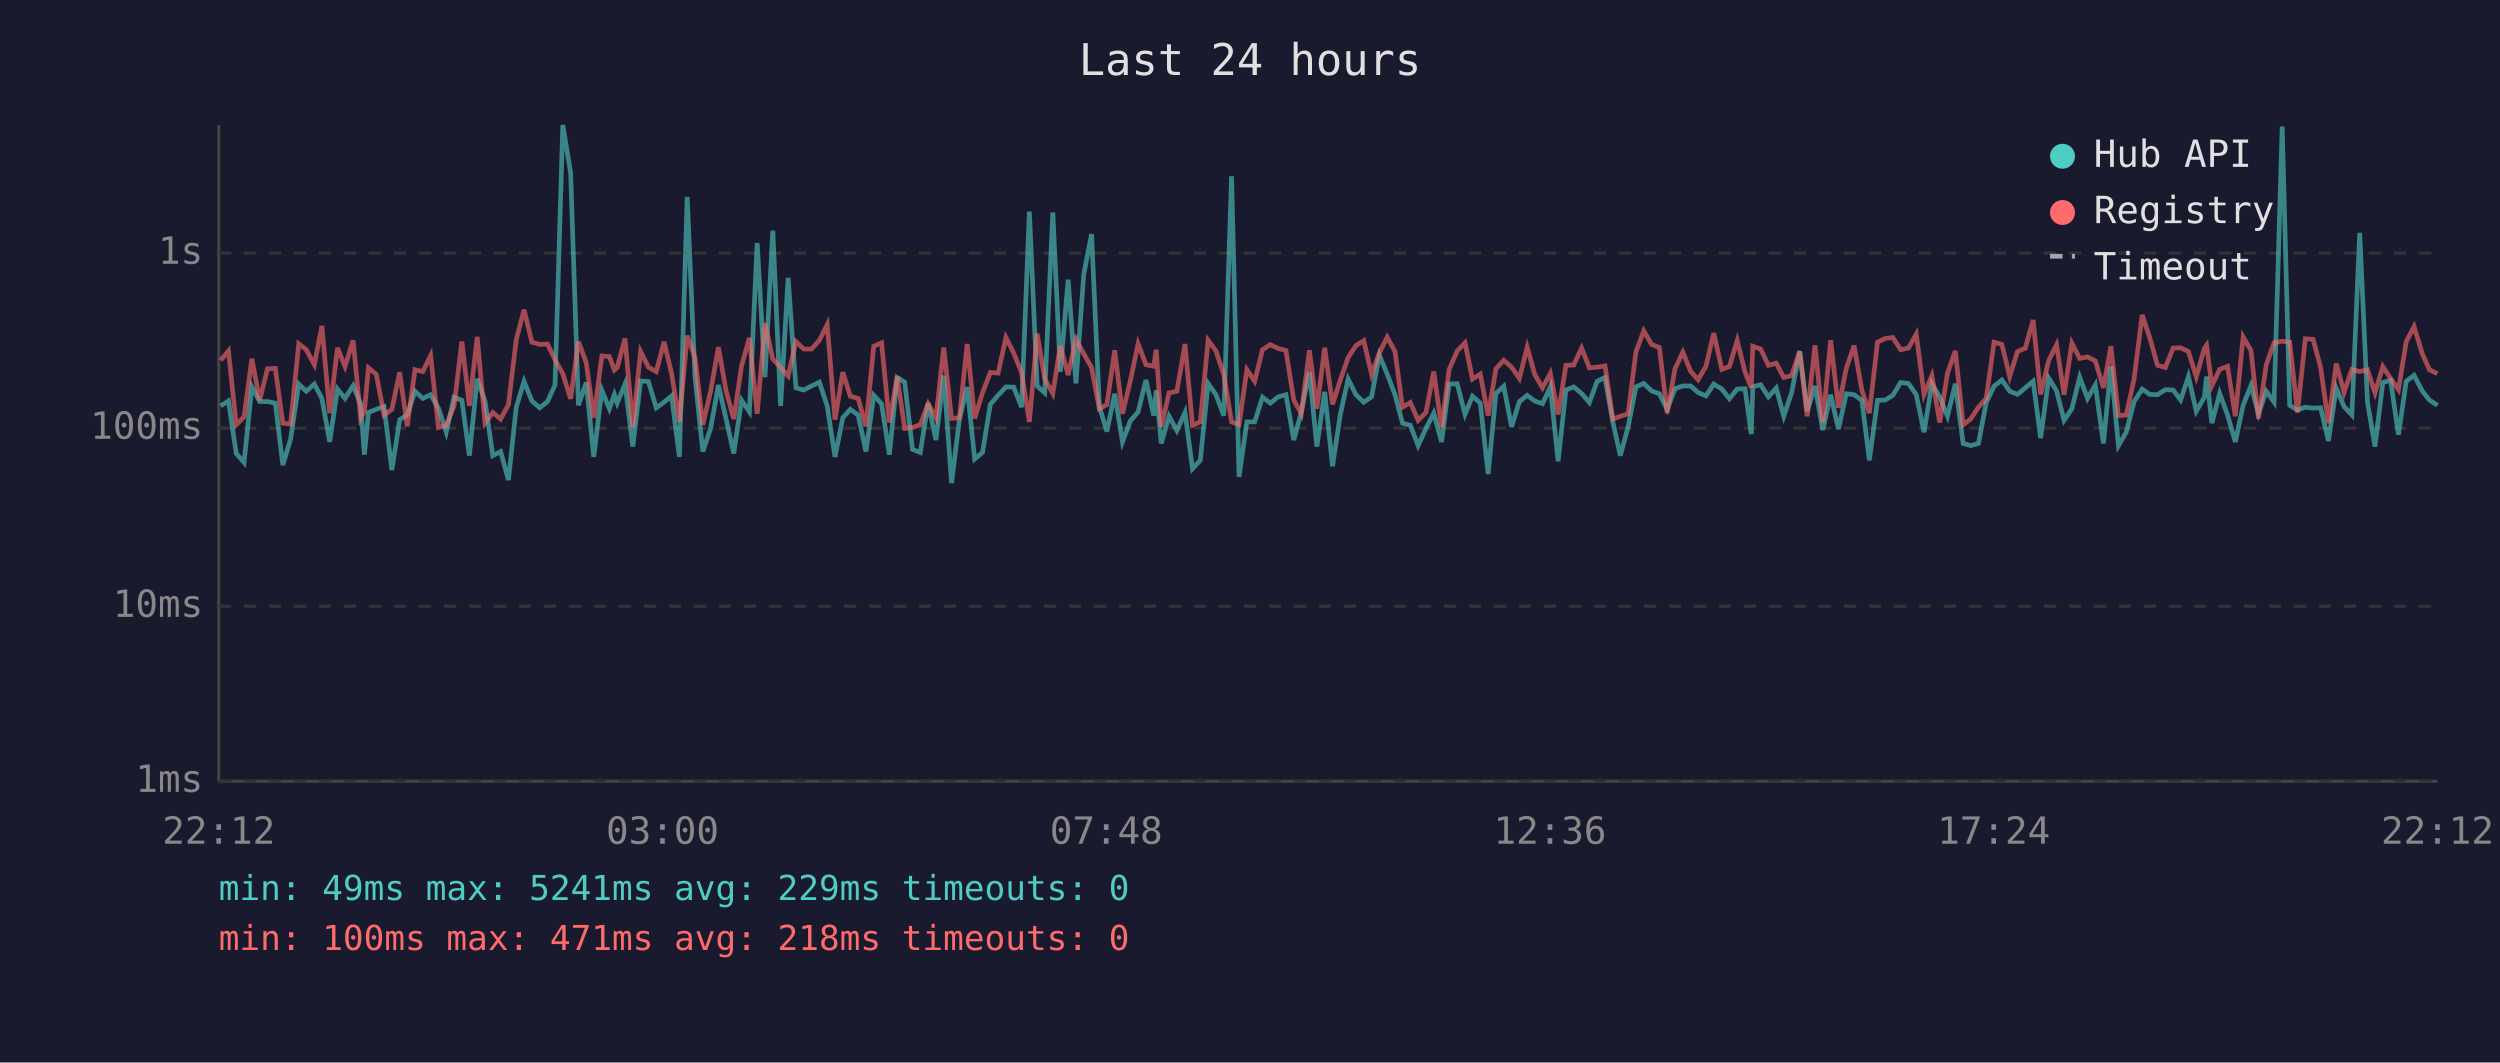
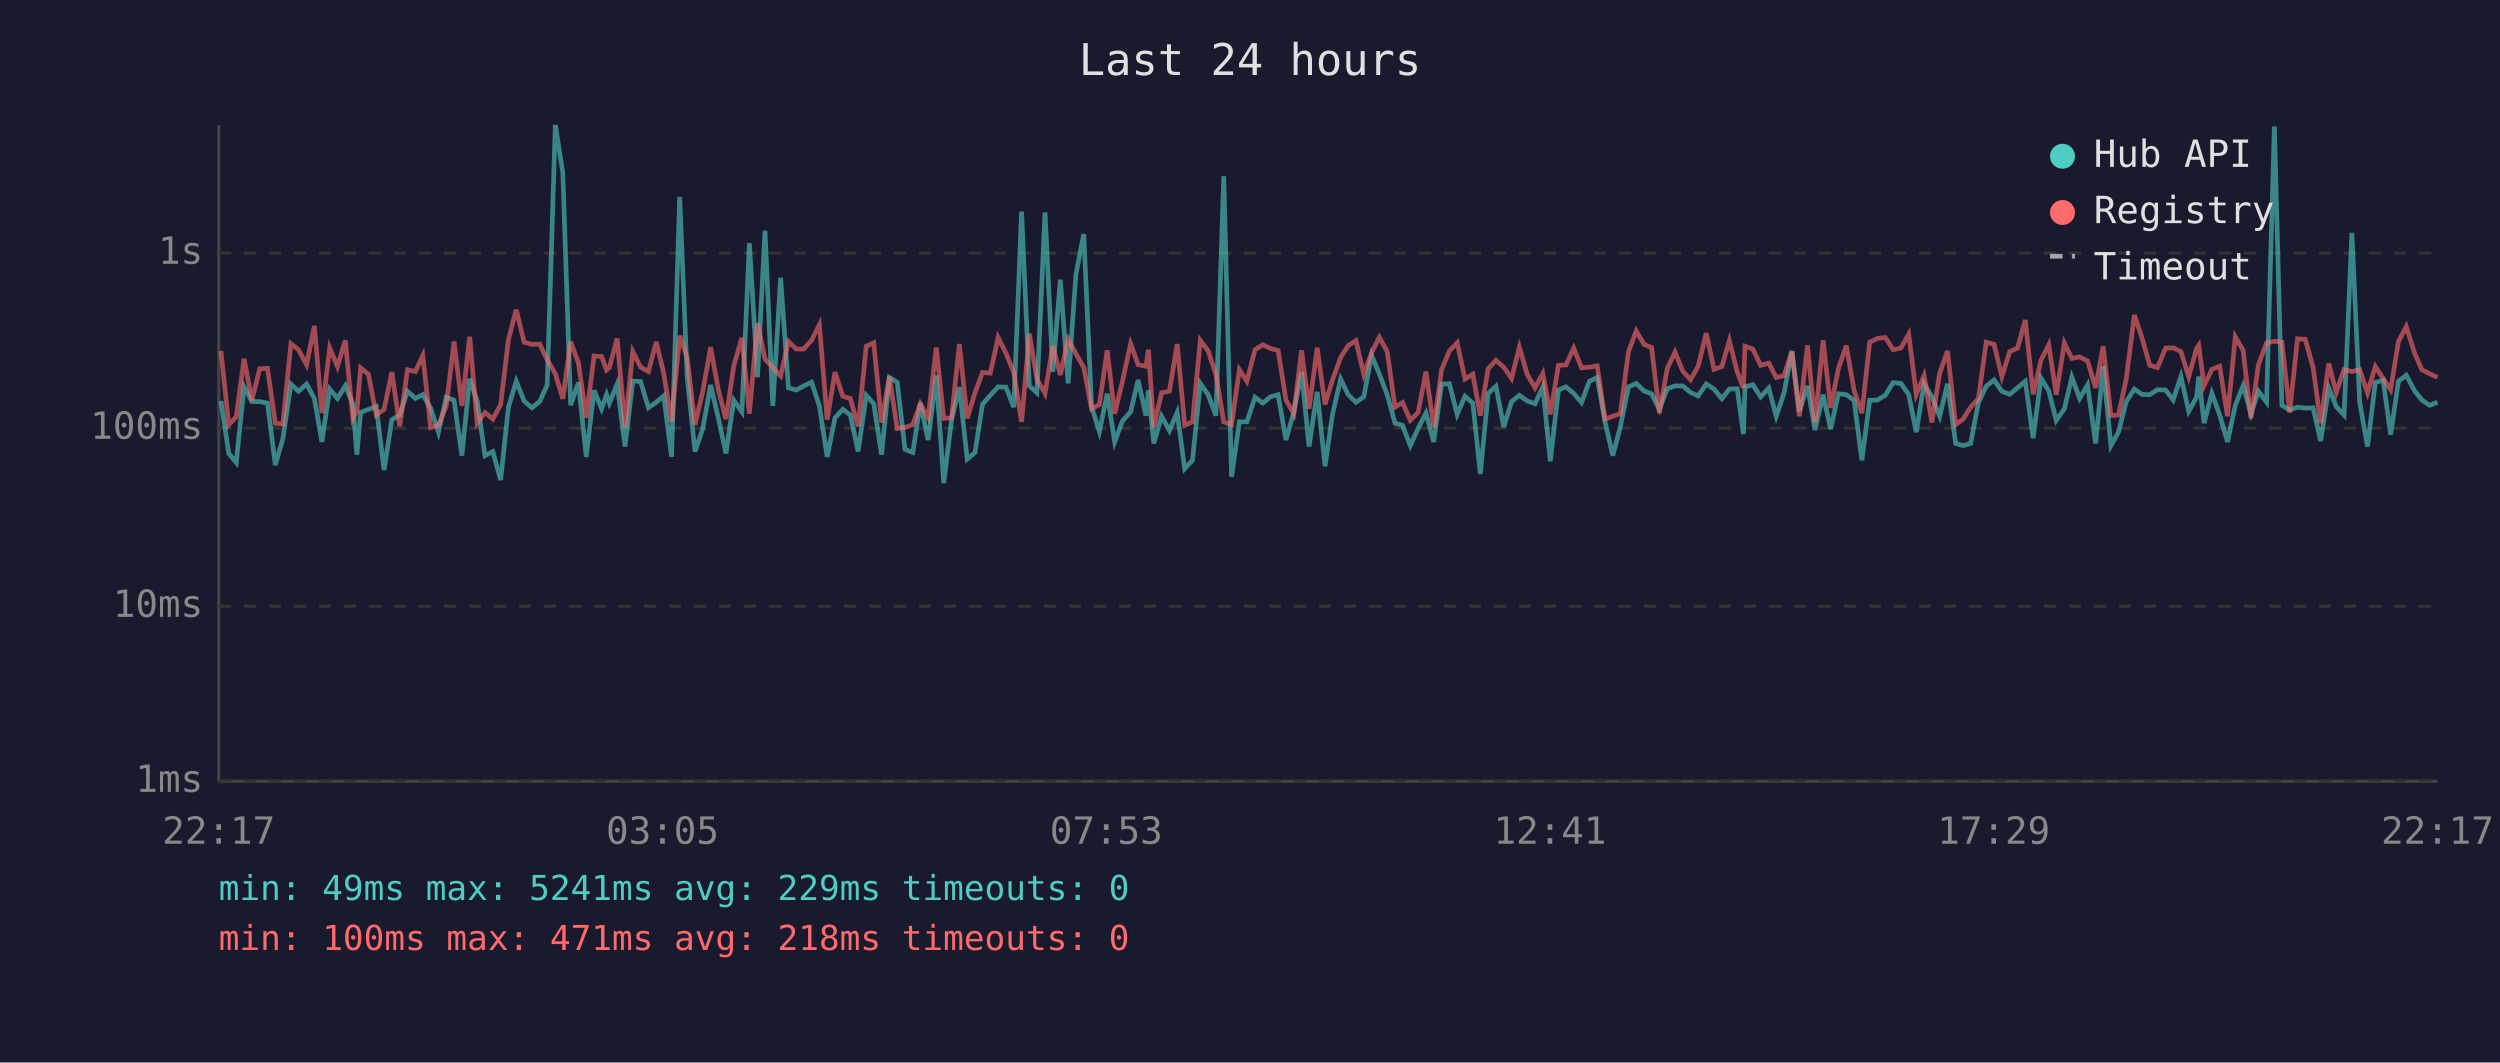
<svg xmlns="http://www.w3.org/2000/svg" viewBox="0 0 800 340" font-family="monospace" font-size="12">
  <rect width="800" height="340" fill="#1a1a2e" />
  <text x="400" y="24" fill="#e0e0e0" font-size="14" text-anchor="middle">Last 24 hours</text>
  <line x1="70" y1="40" x2="70" y2="250" stroke="#444" stroke-width="1" />
  <line x1="70" y1="250" x2="780" y2="250" stroke="#444" stroke-width="1" />
  <line x1="70" y1="250" x2="780" y2="250" stroke="#333" stroke-width="1" stroke-dasharray="4" />
  <text x="65" y="250" fill="#888" text-anchor="end" dominant-baseline="middle">1ms</text>
  <line x1="70" y1="194" x2="780" y2="194" stroke="#333" stroke-width="1" stroke-dasharray="4" />
  <text x="65" y="194" fill="#888" text-anchor="end" dominant-baseline="middle">10ms</text>
  <line x1="70" y1="137" x2="780" y2="137" stroke="#333" stroke-width="1" stroke-dasharray="4" />
  <text x="65" y="137" fill="#888" text-anchor="end" dominant-baseline="middle">100ms</text>
  <line x1="70" y1="81" x2="780" y2="81" stroke="#333" stroke-width="1" stroke-dasharray="4" />
  <text x="65" y="81" fill="#888" text-anchor="end" dominant-baseline="middle">1s</text>
-   <text x="70" y="270" fill="#888" text-anchor="middle">22:12</text>
-   <text x="212" y="270" fill="#888" text-anchor="middle">03:00</text>
-   <text x="354" y="270" fill="#888" text-anchor="middle">07:48</text>
-   <text x="496" y="270" fill="#888" text-anchor="middle">12:36</text>
-   <text x="638" y="270" fill="#888" text-anchor="middle">17:24</text>
-   <text x="780" y="270" fill="#888" text-anchor="middle">22:12</text>
-   <polyline points="70.6,129.9 73.1,128.3 75.6,145.1 78.1,148.0 80.6,123.8 83.1,128.5 85.6,128.5 88.1,129.0 90.5,148.8 93.0,140.5 95.6,122.9 98.0,125.2 100.6,122.9 103.0,127.5 105.5,141.4 108.0,124.5 110.4,127.5 113.0,123.4 115.4,129.2 116.6,145.5 117.9,132.0 120.4,131.0 122.9,130.1 125.4,150.4 127.9,134.3 130.3,132.8 132.8,125.2 135.3,127.5 137.8,126.3 140.3,130.6 142.8,138.3 145.3,127.1 147.8,128.1 150.2,145.8 152.7,121.2 155.2,128.3 157.7,145.8 160.2,144.5 162.7,153.6 165.2,130.3 167.7,122.0 170.2,128.3 172.7,130.5 175.2,128.5 177.6,123.2 180.1,40.0 182.6,55.3 185.1,129.7 187.6,122.4 190.0,146.2 192.6,124.9 195.0,130.8 196.6,126.3 197.5,129.0 200.0,122.9 202.5,142.9 205.0,121.9 207.5,122.1 210.0,130.5 212.5,128.7 214.9,126.7 217.4,146.2 219.9,63.0 222.4,120.6 224.9,144.5 227.4,137.1 229.9,123.2 232.3,133.9 234.8,145.1 237.3,128.1 239.8,131.8 242.3,77.8 244.8,120.7 247.3,73.8 249.8,129.9 252.2,88.9 254.7,124.1 257.2,124.8 259.7,123.5 262.2,122.3 264.7,129.9 267.2,146.2 269.7,133.7 272.1,131.0 274.6,132.8 277.1,144.5 279.6,126.5 282.1,129.2 284.6,145.5 287.1,120.8 289.5,122.3 292.0,143.8 294.5,144.8 297.0,129.0 299.5,140.8 302.0,120.2 304.5,154.6 307.0,134.3 309.5,123.9 311.9,146.9 314.4,144.8 316.9,129.4 319.4,126.5 321.9,123.8 324.4,123.9 326.9,130.3 329.4,67.7 331.9,123.5 334.3,125.7 336.9,68.0 339.3,119.0 341.8,89.5 344.3,122.7 346.8,87.8 349.3,74.9 351.8,130.1 354.2,138.1 356.7,126.0 359.2,141.4 361.7,134.7 364.2,131.8 366.7,121.6 369.2,133.0 370.0,124.9 371.6,141.9 374.1,133.2 376.6,137.8 379.2,132.0 381.6,150.0 384.1,147.3 386.6,122.7 389.1,126.3 391.6,133.0 394.1,56.4 396.5,152.6 399.0,135.0 401.5,135.0 404.0,127.1 406.5,129.0 409.0,127.0 411.5,126.3 414.0,140.8 416.4,132.0 419.0,119.0 421.4,142.9 423.9,125.4 426.4,149.2 428.9,132.6 431.4,121.3 433.9,126.3 436.4,128.7 438.9,127.0 441.4,113.7 443.9,119.7 446.4,126.3 448.8,135.4 451.3,136.1 453.8,142.6 456.3,137.1 458.8,132.2 461.3,141.4 463.7,122.9 466.3,122.8 468.8,132.6 471.2,126.8 473.7,129.0 476.2,151.7 478.7,125.9 481.2,123.6 483.7,136.6 486.2,128.5 488.7,126.5 491.1,128.3 493.6,129.2 496.1,123.8 498.6,147.6 501.1,124.8 503.6,123.8 506.1,125.9 508.6,128.8 511.1,122.0 513.6,120.8 516.1,135.0 518.5,145.8 521.0,136.6 523.5,123.8 526.0,122.7 528.5,125.1 531.0,126.0 533.5,131.0 536.0,124.4 538.5,123.5 541.0,123.5 543.4,125.6 545.9,126.7 548.4,122.9 551.0,124.5 553.4,127.6 555.9,124.5 558.4,124.4 560.4,138.9 560.9,123.8 563.4,123.1 565.9,127.0 568.4,124.2 570.8,133.2 573.3,125.7 575.9,112.4 578.3,131.6 580.8,123.5 583.3,137.6 585.8,126.3 588.3,137.3 590.8,126.0 593.3,126.3 595.8,128.1 598.2,147.3 600.8,128.1 603.3,128.0 605.7,126.5 608.2,122.4 610.7,122.7 613.2,126.3 615.7,138.3 618.2,122.8 620.7,127.0 623.2,133.2 625.7,122.8 628.2,141.9 630.6,142.6 633.1,141.9 635.6,128.8 638.1,123.6 640.6,121.6 643.1,125.2 645.6,126.2 648.1,124.1 650.6,122.0 653.0,140.2 655.6,121.0 658.1,125.1 660.5,134.5 663.0,130.8 665.5,120.7 668.0,127.5 670.5,123.2 673.1,141.9 675.5,117.2 677.9,142.6 680.4,138.3 682.9,128.5 685.5,124.5 687.9,126.2 690.4,126.3 692.9,124.7 695.4,124.8 697.8,128.0 700.3,120.5 702.8,131.6 705.4,127.1 706.1,120.5 707.8,135.4 710.3,125.9 712.8,132.8 715.3,141.4 717.8,129.7 720.3,123.4 722.7,132.4 725.2,125.2 727.7,128.7 730.3,40.5 732.7,129.7 735.2,131.2 737.7,130.3 740.2,130.6 742.6,130.5 745.1,141.1 747.6,124.2 750.1,130.1 752.6,132.8 755.1,74.5 757.6,128.8 760.0,142.9 762.5,122.4 765.0,121.7 767.5,139.1 770.0,122.0 772.5,120.1 775.1,125.1 777.4,128.0 780.0,129.7" fill="none" stroke="#4ecdc4" stroke-width="1.5" opacity="0.6" />
-   <polyline points="70.6,115.3 73.1,112.3 75.6,135.9 78.1,133.4 80.6,114.8 83.1,128.1 85.6,118.0 88.1,117.9 90.5,135.4 93.0,135.7 95.6,110.0 98.0,111.9 100.6,116.7 103.0,104.3 105.5,132.2 108.0,111.3 110.4,117.3 113.0,108.9 115.4,133.9 116.6,131.6 117.9,117.7 120.4,119.8 122.9,132.8 125.4,131.0 127.9,119.1 130.3,136.4 132.8,118.3 135.3,118.9 137.8,113.8 140.3,136.8 142.8,136.1 145.3,129.9 147.8,109.3 150.2,129.9 152.7,107.8 155.2,135.4 157.7,132.0 160.2,134.1 162.7,129.5 165.2,108.7 167.7,99.1 170.2,109.5 172.7,110.2 175.2,110.1 177.6,115.1 180.1,119.6 182.6,127.6 185.1,109.3 187.6,116.1 190.0,133.7 192.6,113.9 195.0,114.1 196.6,118.4 197.5,117.6 200.0,108.3 202.5,136.6 205.0,112.5 207.5,117.5 210.0,118.9 212.5,109.4 214.9,119.5 217.4,135.0 219.9,107.4 222.4,114.4 224.9,135.9 227.4,125.2 229.9,111.1 232.3,124.9 234.8,134.1 237.3,117.1 239.8,108.1 242.3,132.4 244.8,103.4 247.3,114.9 249.8,117.6 252.2,120.3 254.7,109.3 257.2,111.7 259.7,111.7 262.2,108.9 264.7,103.9 267.2,134.3 269.7,119.1 272.1,126.8 274.6,127.5 277.1,136.4 279.6,110.8 282.1,109.7 284.6,135.2 287.1,120.5 289.5,137.1 292.0,136.8 294.5,135.9 297.0,129.2 299.5,133.7 302.0,111.2 304.5,133.9 307.0,133.7 309.5,110.1 311.9,133.9 314.4,125.7 316.9,119.2 319.4,119.4 321.9,108.0 324.4,113.0 326.9,119.2 329.4,135.0 331.9,106.8 334.3,121.2 336.9,125.9 339.3,110.7 341.8,120.0 344.3,108.6 346.8,113.2 349.3,117.6 351.8,130.8 354.2,129.5 356.7,112.1 359.2,132.4 361.7,121.9 364.2,110.0 366.7,116.7 369.2,117.2 370.0,111.9 371.6,136.6 374.1,125.7 376.6,125.2 379.2,110.1 381.6,136.1 384.1,135.0 386.6,108.9 389.1,112.3 391.6,119.8 394.1,135.0 396.5,135.9 399.0,118.3 401.5,122.0 404.0,111.9 406.5,110.3 409.0,111.5 411.5,112.2 414.0,128.0 416.4,132.4 419.0,112.1 421.4,130.8 423.9,111.3 426.4,129.4 428.9,121.6 431.4,114.4 433.9,110.6 436.4,109.0 438.9,119.8 441.4,112.9 443.9,107.9 446.4,112.5 448.8,130.3 451.3,128.8 453.8,134.5 456.3,132.0 458.8,118.9 461.3,136.8 463.7,118.3 466.3,112.3 468.8,109.7 471.2,121.3 473.7,119.7 476.2,133.0 478.7,118.0 481.2,115.3 483.7,117.5 486.2,121.1 488.7,111.1 491.1,119.8 493.6,124.1 496.1,119.5 498.6,132.6 501.1,116.9 503.6,116.8 506.1,111.4 508.6,117.7 511.1,117.5 513.6,117.1 516.1,134.1 518.5,133.2 521.0,132.4 523.5,112.6 526.0,105.9 528.5,110.2 531.0,111.2 533.5,132.2 536.0,118.0 538.5,112.7 541.0,118.8 543.4,121.5 545.9,117.2 548.4,106.6 551.0,118.2 553.4,117.3 555.9,109.0 558.4,119.0 560.4,124.1 560.9,110.8 563.4,111.7 565.9,116.9 568.4,116.2 570.8,120.8 573.3,120.2 575.9,112.4 578.3,133.2 580.8,110.5 583.3,135.2 585.8,108.9 588.3,130.5 590.8,117.9 593.3,110.6 595.8,124.9 598.2,132.2 600.8,109.5 603.3,108.3 605.7,108.0 608.2,111.9 610.7,111.4 613.2,106.9 615.7,126.2 618.2,120.2 620.7,135.2 623.2,119.4 625.7,112.3 628.2,135.9 630.6,134.1 633.1,130.3 635.6,127.5 638.1,109.5 640.6,110.2 643.1,120.5 645.6,112.5 648.1,111.4 650.6,102.4 653.0,126.2 655.6,115.3 658.1,110.3 660.5,126.3 663.0,109.8 665.5,114.7 668.0,114.2 670.5,115.5 673.1,124.1 675.5,110.8 677.9,133.0 680.4,132.8 682.9,121.3 685.5,100.8 687.9,108.0 690.4,116.9 692.9,117.6 695.4,111.4 697.8,111.3 700.3,112.5 702.8,120.6 705.4,111.5 706.1,110.5 707.8,123.4 710.3,118.2 712.8,117.2 715.3,133.2 717.8,107.8 720.3,112.1 722.7,133.9 725.2,116.7 727.7,109.7 730.3,109.2 732.7,109.5 735.2,132.0 737.7,108.4 740.2,108.6 742.6,117.6 745.1,135.4 747.6,116.3 750.1,125.6 752.6,118.2 755.1,118.9 757.6,118.3 760.0,125.7 762.5,117.3 765.0,121.1 767.5,124.7 770.0,109.3 772.5,104.5 775.1,113.1 777.4,118.3 780.0,119.6" fill="none" stroke="#ff6b6b" stroke-width="1.5" opacity="0.6" />
+   <text x="70" y="270" fill="#888" text-anchor="middle">22:17</text>
+   <text x="212" y="270" fill="#888" text-anchor="middle">03:05</text>
+   <text x="354" y="270" fill="#888" text-anchor="middle">07:53</text>
+   <text x="496" y="270" fill="#888" text-anchor="middle">12:41</text>
+   <text x="638" y="270" fill="#888" text-anchor="middle">17:29</text>
+   <text x="780" y="270" fill="#888" text-anchor="middle">22:17</text>
+   <polyline points="70.7,128.3 73.2,145.1 75.6,148.0 78.1,123.8 80.6,128.5 83.1,128.5 85.6,129.0 88.1,148.8 90.5,140.5 93.1,122.9 95.5,125.2 98.1,122.9 100.6,127.5 103.0,141.4 105.5,124.5 108.0,127.5 110.5,123.4 112.9,129.2 114.2,145.5 115.4,132.0 117.9,131.0 120.4,130.1 122.9,150.4 125.4,134.3 127.9,132.8 130.4,125.2 132.9,127.5 135.3,126.3 137.8,130.6 140.3,138.3 142.8,127.1 145.3,128.1 147.8,145.8 150.3,121.2 152.7,128.3 155.2,145.8 157.7,144.5 160.2,153.6 162.7,130.3 165.2,122.0 167.7,128.3 170.2,130.5 172.7,128.5 175.1,123.2 177.7,40.0 180.1,55.3 182.6,129.7 185.1,122.4 187.6,146.2 190.1,124.9 192.5,130.8 194.1,126.3 195.0,129.0 197.5,122.9 200.0,142.9 202.5,121.9 205.0,122.1 207.5,130.5 210.0,128.7 212.4,126.7 214.9,146.2 217.5,63.0 219.9,120.6 222.4,144.5 224.9,137.1 227.4,123.2 229.9,133.9 232.3,145.1 234.8,128.1 237.4,131.8 239.8,77.8 242.4,120.7 244.8,73.8 247.3,129.9 249.8,88.9 252.3,124.1 254.8,124.8 257.2,123.5 259.7,122.3 262.2,129.9 264.7,146.2 267.2,133.7 269.7,131.0 272.1,132.8 274.6,144.5 277.2,126.5 279.6,129.2 282.1,145.5 284.6,120.8 287.1,122.3 289.6,143.8 292.1,144.8 294.5,129.0 297.0,140.8 299.6,120.2 302.0,154.6 304.5,134.3 307.0,123.9 309.5,146.9 312.0,144.8 314.4,129.4 316.9,126.5 319.4,123.8 321.9,123.9 324.4,130.3 326.9,67.7 329.4,123.5 331.8,125.7 334.4,68.0 336.9,119.0 339.3,89.5 341.8,122.7 344.3,87.8 346.8,74.9 349.3,130.1 351.8,138.1 354.3,126.0 356.7,141.4 359.2,134.7 361.8,131.8 364.2,121.6 366.7,133.0 367.5,124.9 369.2,141.9 371.7,133.2 374.2,137.8 376.7,132.0 379.1,150.0 381.6,147.3 384.1,122.7 386.6,126.3 389.1,133.0 391.6,56.4 394.1,152.6 396.6,135.0 399.0,135.0 401.6,127.1 404.1,129.0 406.5,127.0 409.0,126.3 411.5,140.8 414.0,132.0 416.5,119.0 418.9,142.9 421.5,125.4 424.0,149.2 426.4,132.6 429.0,121.3 431.4,126.3 433.9,128.7 436.4,127.0 438.9,113.7 441.4,119.7 443.9,126.3 446.4,135.4 448.8,136.1 451.3,142.6 453.8,137.1 456.3,132.2 458.8,141.4 461.3,122.9 463.8,122.8 466.3,132.6 468.8,126.8 471.3,129.0 473.7,151.7 476.2,125.9 478.7,123.6 481.2,136.6 483.7,128.5 486.2,126.5 488.7,128.3 491.2,129.2 493.7,123.8 496.1,147.6 498.7,124.8 501.1,123.8 503.6,125.9 506.1,128.8 508.6,122.0 511.1,120.8 513.6,135.0 516.1,145.8 518.5,136.6 521.1,123.8 523.6,122.7 526.1,125.1 528.5,126.0 531.0,131.0 533.5,124.4 536.0,123.5 538.5,123.5 541.0,125.6 543.4,126.7 546.0,122.9 548.5,124.5 551.0,127.6 553.4,124.5 555.9,124.4 557.9,138.9 558.4,123.8 560.9,123.1 563.4,127.0 566.0,124.2 568.4,133.2 570.9,125.7 573.4,112.4 575.8,131.6 578.4,123.5 580.8,137.6 583.4,126.3 585.8,137.3 588.3,126.0 590.8,126.3 593.3,128.1 595.8,147.3 598.3,128.1 600.8,128.0 603.3,126.5 605.8,122.4 608.3,122.7 610.8,126.3 613.2,138.3 615.7,122.8 618.2,127.0 620.7,133.2 623.2,122.8 625.8,141.9 628.2,142.6 630.6,141.9 633.1,128.8 635.6,123.6 638.1,121.6 640.6,125.2 643.1,126.2 645.6,124.1 648.1,122.0 650.6,140.2 653.1,121.0 655.6,125.1 658.0,134.5 660.6,130.8 663.0,120.7 665.5,127.5 668.0,123.2 670.6,141.9 673.0,117.2 675.5,142.6 677.9,138.3 680.4,128.5 683.0,124.5 685.4,126.2 687.9,126.3 690.4,124.7 693.0,124.8 695.4,128.0 697.9,120.5 700.4,131.6 702.9,127.1 703.6,120.5 705.3,135.4 707.8,125.9 710.3,132.8 712.8,141.4 715.3,129.7 717.8,123.4 720.3,132.4 722.7,125.2 725.3,128.7 727.8,40.5 730.2,129.7 732.7,131.2 735.2,130.3 737.7,130.6 740.2,130.5 742.6,141.1 745.2,124.2 747.6,130.1 750.1,132.8 752.6,74.5 755.1,128.8 757.6,142.9 760.1,122.4 762.6,121.7 765.0,139.1 767.5,122.0 770.0,120.1 772.7,125.1 775.0,128.0 777.5,129.7 780.0,128.7" fill="none" stroke="#4ecdc4" stroke-width="1.5" opacity="0.6" />
+   <polyline points="70.7,112.3 73.2,135.9 75.6,133.4 78.1,114.8 80.6,128.1 83.1,118.0 85.6,117.9 88.1,135.4 90.5,135.7 93.1,110.0 95.5,111.9 98.1,116.7 100.6,104.3 103.0,132.2 105.5,111.3 108.0,117.3 110.5,108.9 112.9,133.9 114.2,131.6 115.4,117.7 117.9,119.8 120.4,132.8 122.9,131.0 125.4,119.1 127.9,136.4 130.4,118.3 132.9,118.9 135.3,113.8 137.8,136.8 140.3,136.1 142.8,129.9 145.3,109.3 147.8,129.9 150.3,107.8 152.7,135.4 155.2,132.0 157.7,134.1 160.2,129.5 162.7,108.7 165.2,99.1 167.7,109.5 170.2,110.2 172.7,110.1 175.1,115.1 177.7,119.6 180.1,127.6 182.6,109.3 185.1,116.1 187.6,133.7 190.1,113.9 192.5,114.1 194.1,118.4 195.0,117.6 197.5,108.3 200.0,136.6 202.5,112.5 205.0,117.5 207.5,118.9 210.0,109.4 212.4,119.5 214.9,135.0 217.5,107.4 219.9,114.4 222.4,135.9 224.9,125.2 227.4,111.1 229.9,124.9 232.3,134.1 234.8,117.1 237.4,108.1 239.8,132.4 242.4,103.4 244.8,114.9 247.3,117.6 249.8,120.3 252.3,109.3 254.8,111.7 257.2,111.7 259.7,108.9 262.2,103.9 264.7,134.3 267.2,119.1 269.7,126.8 272.1,127.5 274.6,136.4 277.2,110.8 279.6,109.7 282.1,135.2 284.6,120.5 287.1,137.1 289.6,136.8 292.1,135.9 294.5,129.2 297.0,133.7 299.6,111.2 302.0,133.9 304.5,133.7 307.0,110.1 309.5,133.9 312.0,125.7 314.4,119.2 316.9,119.4 319.4,108.0 321.9,113.0 324.4,119.2 326.9,135.0 329.4,106.8 331.8,121.2 334.4,125.9 336.9,110.7 339.3,120.0 341.8,108.6 344.3,113.2 346.8,117.6 349.3,130.8 351.8,129.5 354.3,112.1 356.7,132.4 359.2,121.9 361.8,110.0 364.2,116.7 366.7,117.2 367.5,111.9 369.2,136.6 371.7,125.7 374.2,125.2 376.7,110.1 379.1,136.1 381.6,135.0 384.1,108.9 386.6,112.3 389.1,119.8 391.6,135.0 394.1,135.9 396.6,118.3 399.0,122.0 401.6,111.9 404.1,110.3 406.5,111.5 409.0,112.2 411.5,128.0 414.0,132.4 416.5,112.1 418.9,130.8 421.5,111.3 424.0,129.4 426.4,121.6 429.0,114.4 431.4,110.6 433.9,109.0 436.4,119.8 438.9,112.9 441.4,107.9 443.9,112.5 446.4,130.3 448.8,128.8 451.3,134.5 453.8,132.0 456.3,118.9 458.8,136.8 461.3,118.3 463.8,112.3 466.3,109.7 468.8,121.3 471.3,119.7 473.7,133.0 476.2,118.0 478.7,115.3 481.2,117.5 483.7,121.1 486.2,111.1 488.7,119.8 491.2,124.1 493.7,119.5 496.1,132.6 498.7,116.9 501.1,116.8 503.6,111.4 506.1,117.7 508.6,117.5 511.1,117.1 513.6,134.1 516.1,133.2 518.5,132.4 521.1,112.6 523.6,105.9 526.1,110.2 528.5,111.2 531.0,132.2 533.5,118.0 536.0,112.7 538.5,118.8 541.0,121.5 543.4,117.2 546.0,106.6 548.5,118.2 551.0,117.3 553.4,109.0 555.9,119.0 557.9,124.1 558.4,110.8 560.9,111.7 563.4,116.9 566.0,116.2 568.4,120.8 570.9,120.2 573.4,112.4 575.8,133.2 578.4,110.5 580.8,135.2 583.4,108.9 585.8,130.5 588.3,117.9 590.8,110.6 593.3,124.9 595.8,132.2 598.3,109.5 600.8,108.3 603.3,108.0 605.8,111.9 608.3,111.4 610.8,106.9 613.2,126.2 615.7,120.2 618.2,135.2 620.7,119.4 623.2,112.3 625.8,135.9 628.2,134.1 630.6,130.3 633.1,127.5 635.6,109.5 638.1,110.2 640.6,120.5 643.1,112.5 645.6,111.4 648.1,102.4 650.6,126.2 653.1,115.3 655.6,110.3 658.0,126.3 660.6,109.8 663.0,114.7 665.5,114.2 668.0,115.5 670.6,124.1 673.0,110.8 675.5,133.0 677.9,132.8 680.4,121.3 683.0,100.8 685.4,108.0 687.9,116.9 690.4,117.6 693.0,111.4 695.4,111.3 697.9,112.5 700.4,120.6 702.9,111.5 703.6,110.5 705.3,123.4 707.8,118.2 710.3,117.2 712.8,133.2 715.3,107.8 717.8,112.1 720.3,133.9 722.7,116.7 725.3,109.7 727.8,109.2 730.2,109.5 732.7,132.0 735.2,108.4 737.7,108.6 740.2,117.6 742.6,135.4 745.2,116.3 747.6,125.6 750.1,118.2 752.6,118.9 755.1,118.3 757.6,125.7 760.1,117.3 762.6,121.1 765.0,124.7 767.5,109.3 770.0,104.5 772.7,113.1 775.0,118.3 777.5,119.6 780.0,120.8" fill="none" stroke="#ff6b6b" stroke-width="1.5" opacity="0.6" />
  <circle cx="660" cy="50" r="4" fill="#4ecdc4" />
  <text x="670" y="50" fill="#e0e0e0" dominant-baseline="middle">Hub API</text>
  <circle cx="660" cy="68" r="4" fill="#ff6b6b" />
  <text x="670" y="68" fill="#e0e0e0" dominant-baseline="middle">Registry</text>
  <line x1="656" y1="82" x2="664" y2="82" stroke="#e0e0e0" stroke-width="1.5" stroke-dasharray="4,3" opacity="0.7" />
  <text x="670" y="86" fill="#e0e0e0" dominant-baseline="middle">Timeout</text>
  <text x="70" y="288" fill="#4ecdc4" font-size="11">min: 49ms  max: 5241ms  avg: 229ms  timeouts: 0</text>
  <text x="70" y="304" fill="#ff6b6b" font-size="11">min: 100ms  max: 471ms  avg: 218ms  timeouts: 0</text>
</svg>
